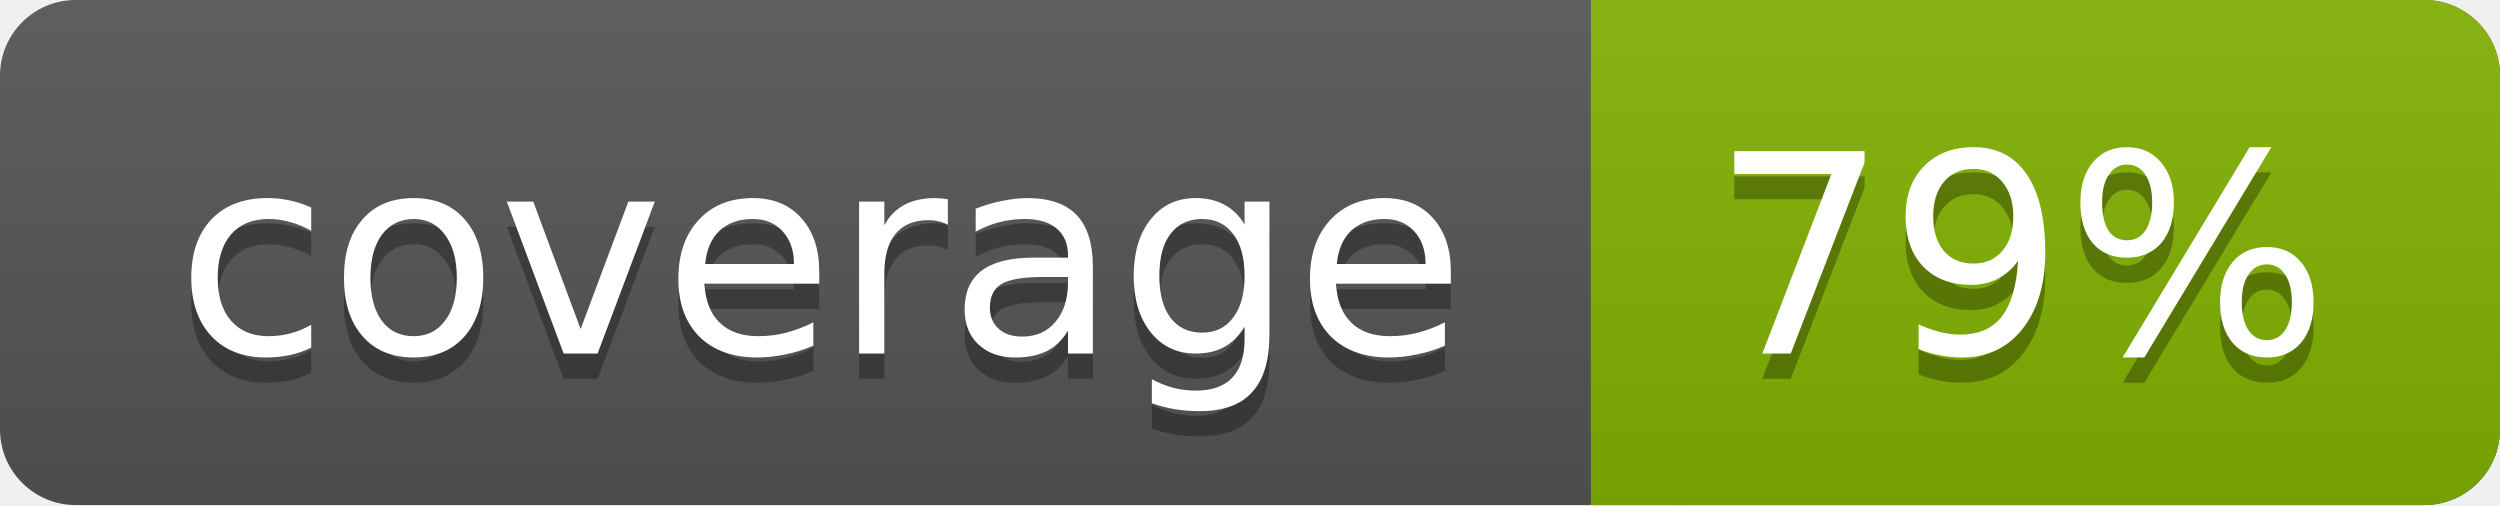
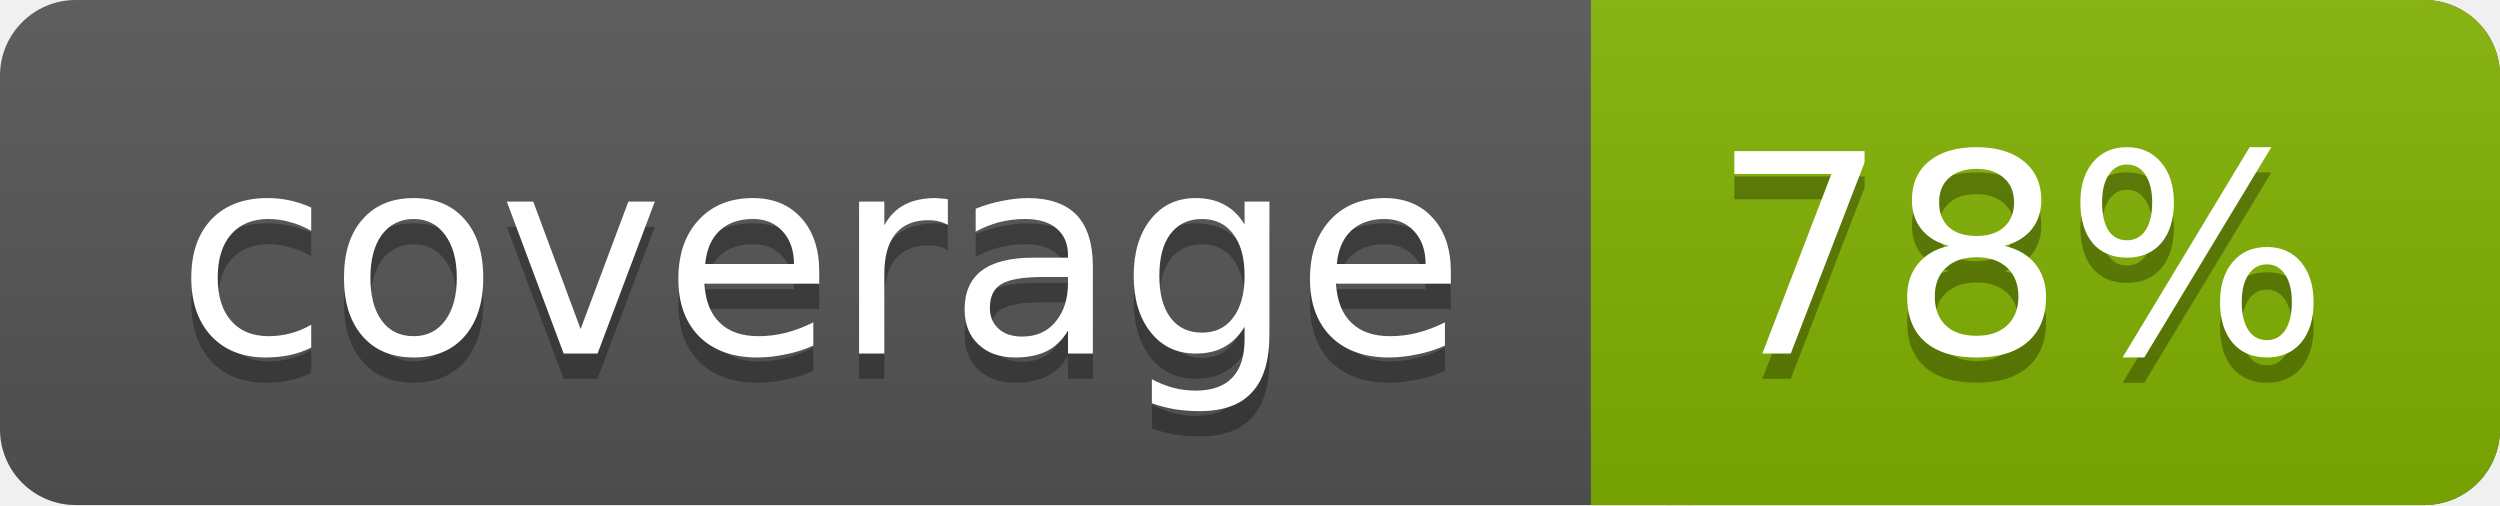
<svg xmlns="http://www.w3.org/2000/svg" width="99" height="20">
  <linearGradient id="a" x2="0" y2="100%">
    <stop offset="0" stop-color="#bbb" stop-opacity=".1" />
    <stop offset="1" stop-opacity=".1" />
  </linearGradient>
  <rect rx="3" width="99" height="20" fill="#555" />
  <rect rx="3" x="63" width="36" height="20" fill="#82b201" />
  <path fill="#82b201" d="M63 0h4v20h-4z" />
  <rect rx="3" width="99" height="20" fill="url(#a)" />
  <g fill="#fff" text-anchor="middle" font-family="DejaVu Sans,Verdana,Geneva,sans-serif" font-size="11">
    <text x="32.5" y="15" fill="#010101" fill-opacity=".3">coverage</text>
    <text x="32.5" y="14">coverage</text>
-     <text x="80" y="15" fill="#010101" fill-opacity=".3">79%</text>
-     <text x="80" y="14">79%</text>
+     <text x="80" y="15" fill="#010101" fill-opacity=".3">78%</text>
+     <text x="80" y="14">78%</text>
  </g>
</svg>
